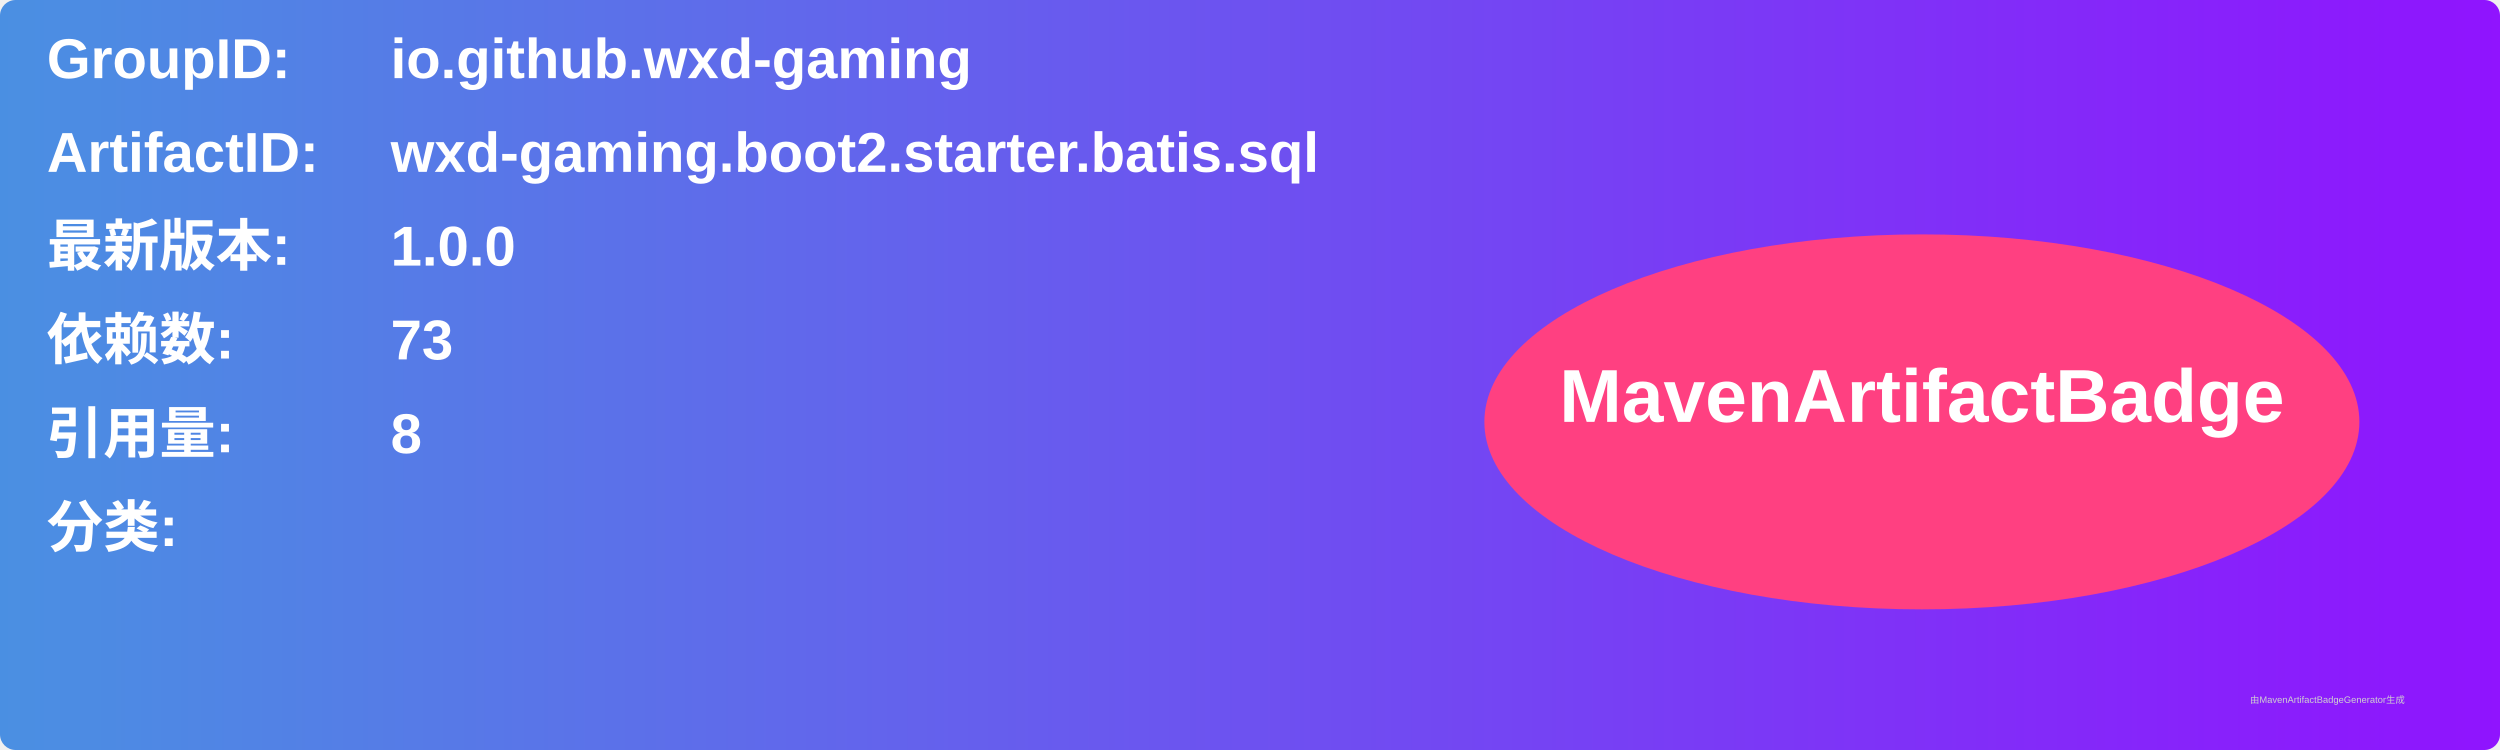
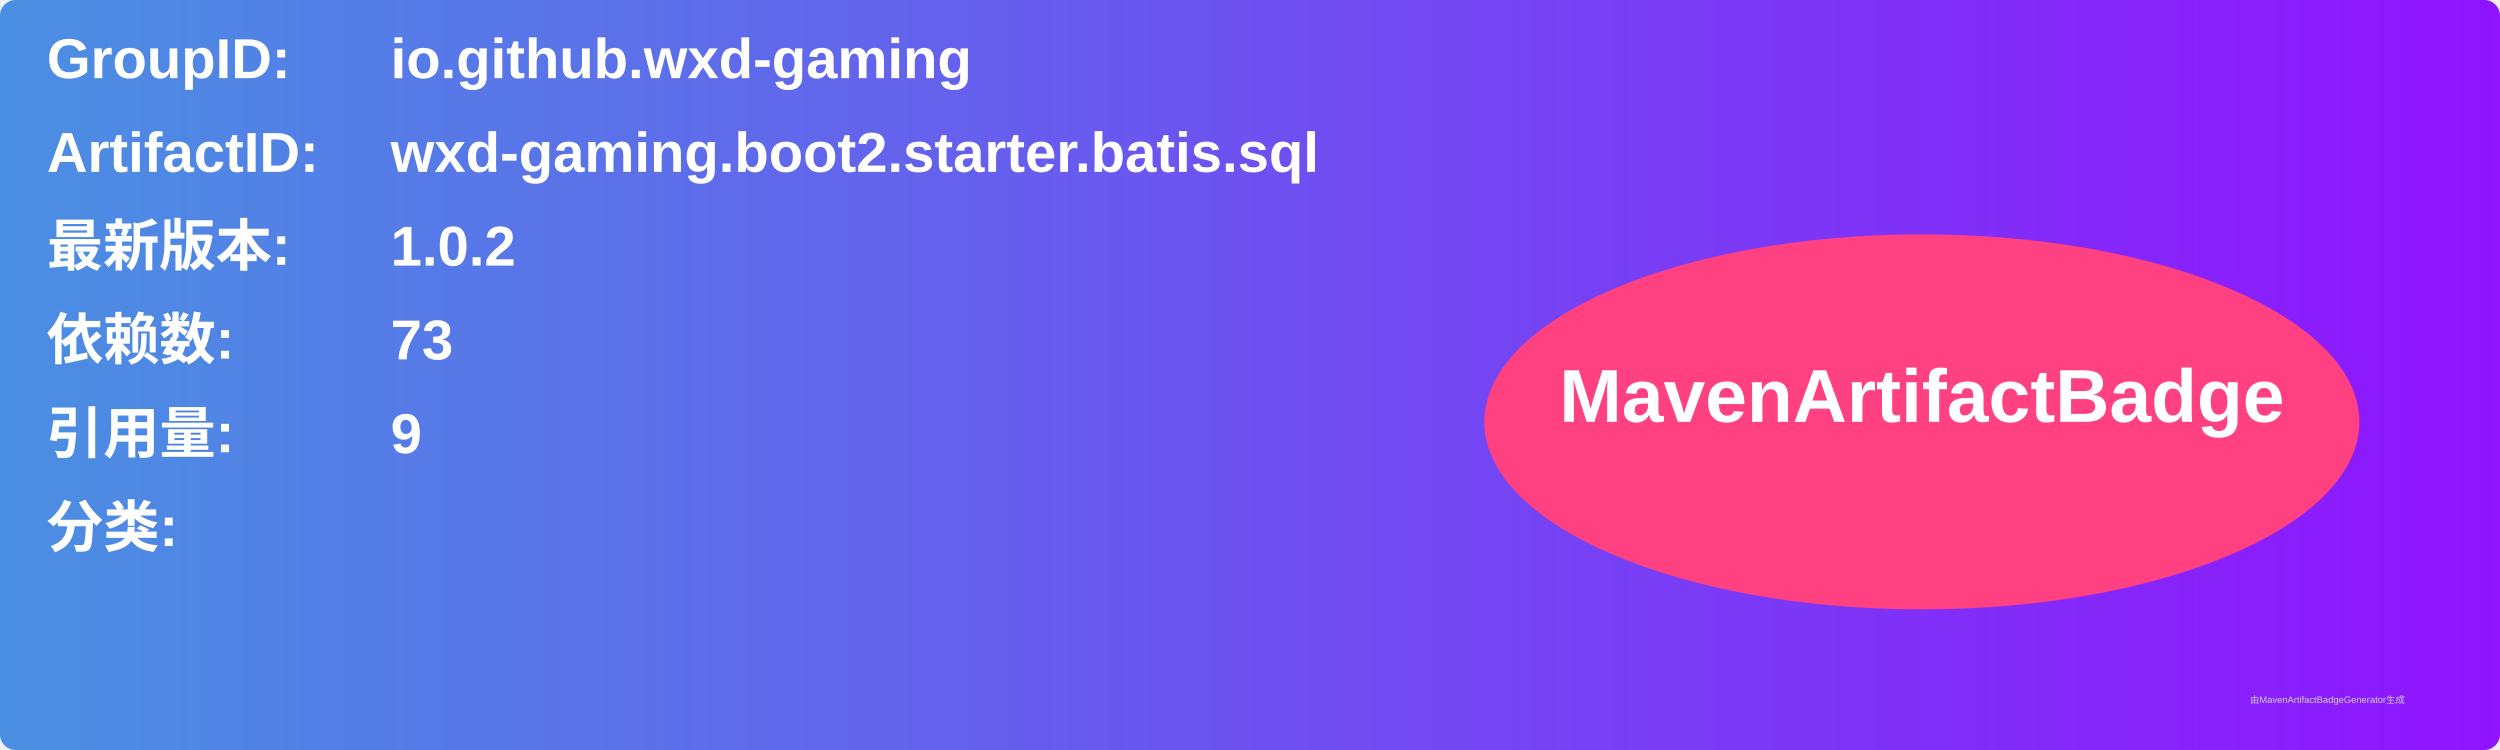
<svg xmlns="http://www.w3.org/2000/svg" width="800" height="240" viewBox="0 0 800 240">
  <linearGradient id="grad" x1="0%" y1="0%" x2="100%" y2="0%">
    <stop offset="0%" stop-color="#4a90e2" />
    <stop offset="100%" stop-color="#9013fe" />
  </linearGradient>
  <rect width="100%" height="100%" rx="5" ry="5" fill="url(#grad)" />
  <g transform="translate(15, 15)">
    <text x="0" y="10" font-family="Arial" font-size="18" fill="white" font-weight="bold" width="260">GroupID:</text>
    <text x="110" y="10" font-family="Arial" font-size="18" fill="white" font-weight="bold" width="460">io.github.wxd-gaming</text>
    <text x="0" y="40" font-family="Arial" font-size="18" fill="white" font-weight="bold" width="260">ArtifactID:</text>
    <text x="110" y="40" font-family="Arial" font-size="18" fill="white" font-weight="bold" width="460">wxd-gaming.boot2.starter.batis.sql</text>
    <text x="0" y="70" font-family="Arial" font-size="18" fill="white" font-weight="bold">最新版本:</text>
    <text x="110" y="70" font-family="Arial" font-size="18" fill="white" font-weight="bold">
-       <tspan font-weight="bold">1.0.0</tspan>
+       <tspan font-weight="bold">1.0.2</tspan>
    </text>
    <text x="0" y="100" font-family="Arial" font-size="18" fill="white" font-weight="bold">依赖数: </text>
    <text x="110" y="100" font-family="Arial" font-size="18" fill="white">
      <tspan font-weight="bold">73</tspan>
    </text>
    <text x="0" y="130" font-family="Arial" font-size="18" fill="white" font-weight="bold">引用量: </text>
    <text x="110" y="130" font-family="Arial" font-size="18" fill="white">
-       <tspan font-weight="bold">8</tspan>
+       <tspan font-weight="bold">9</tspan>
    </text>
    <text x="0" y="160" font-family="Arial" font-size="18" fill="white" font-weight="bold">分类:</text>
    <text x="10" y="190" font-family="Arial" font-size="10" fill="white">
      <tspan font-weight="bold" />
    </text>
    <ellipse cx="600" cy="120" rx="140" ry="60" fill="#ff4081" />
    <text x="600" y="120" text-anchor="middle" font-family="Arial" font-size="24" fill="white" font-weight="bold">MavenArtifactBadge</text>
  </g>
  <text x="720" y="225" font-family="Arial" font-size="3" fill="#d0d0d0">由MavenArtifactBadgeGenerator生成</text>
</svg>
